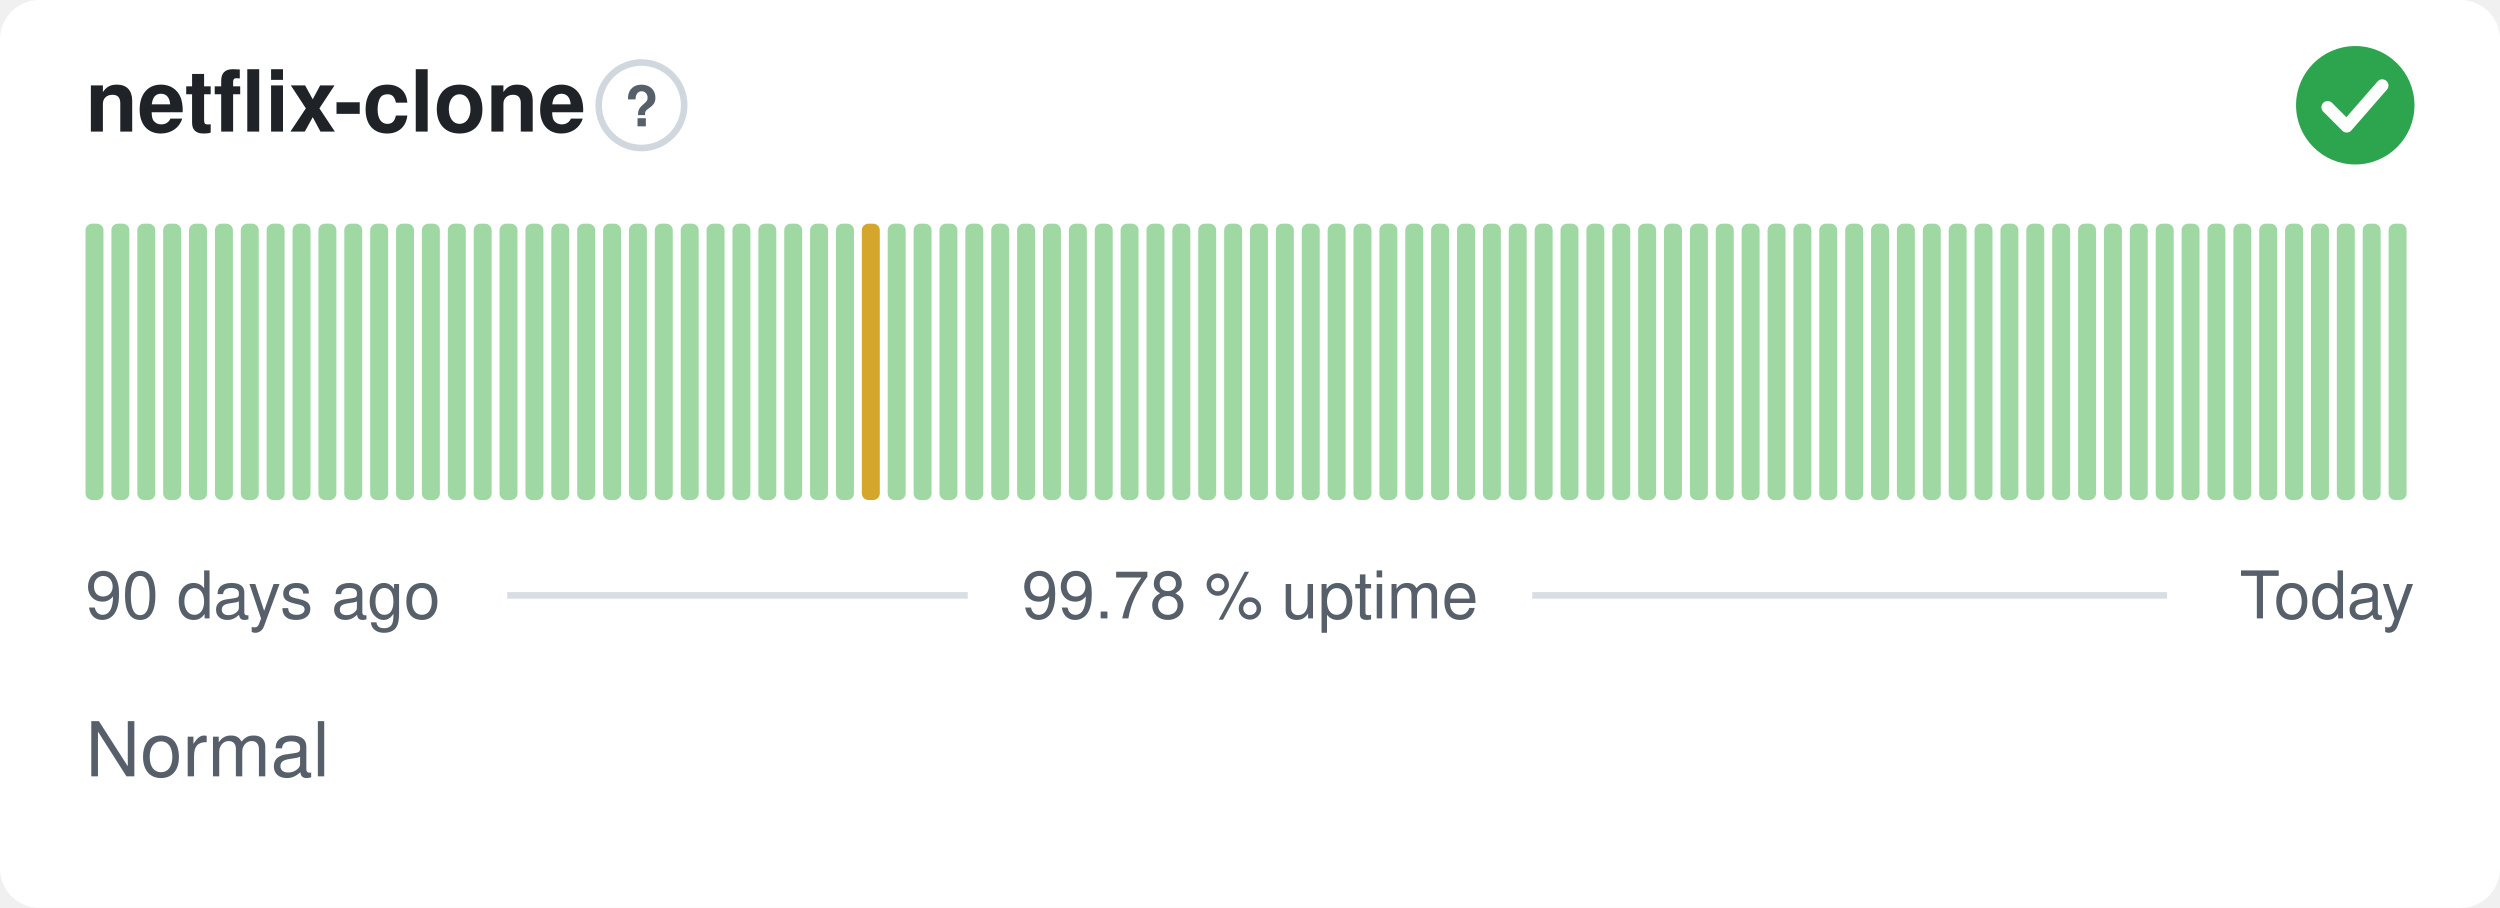
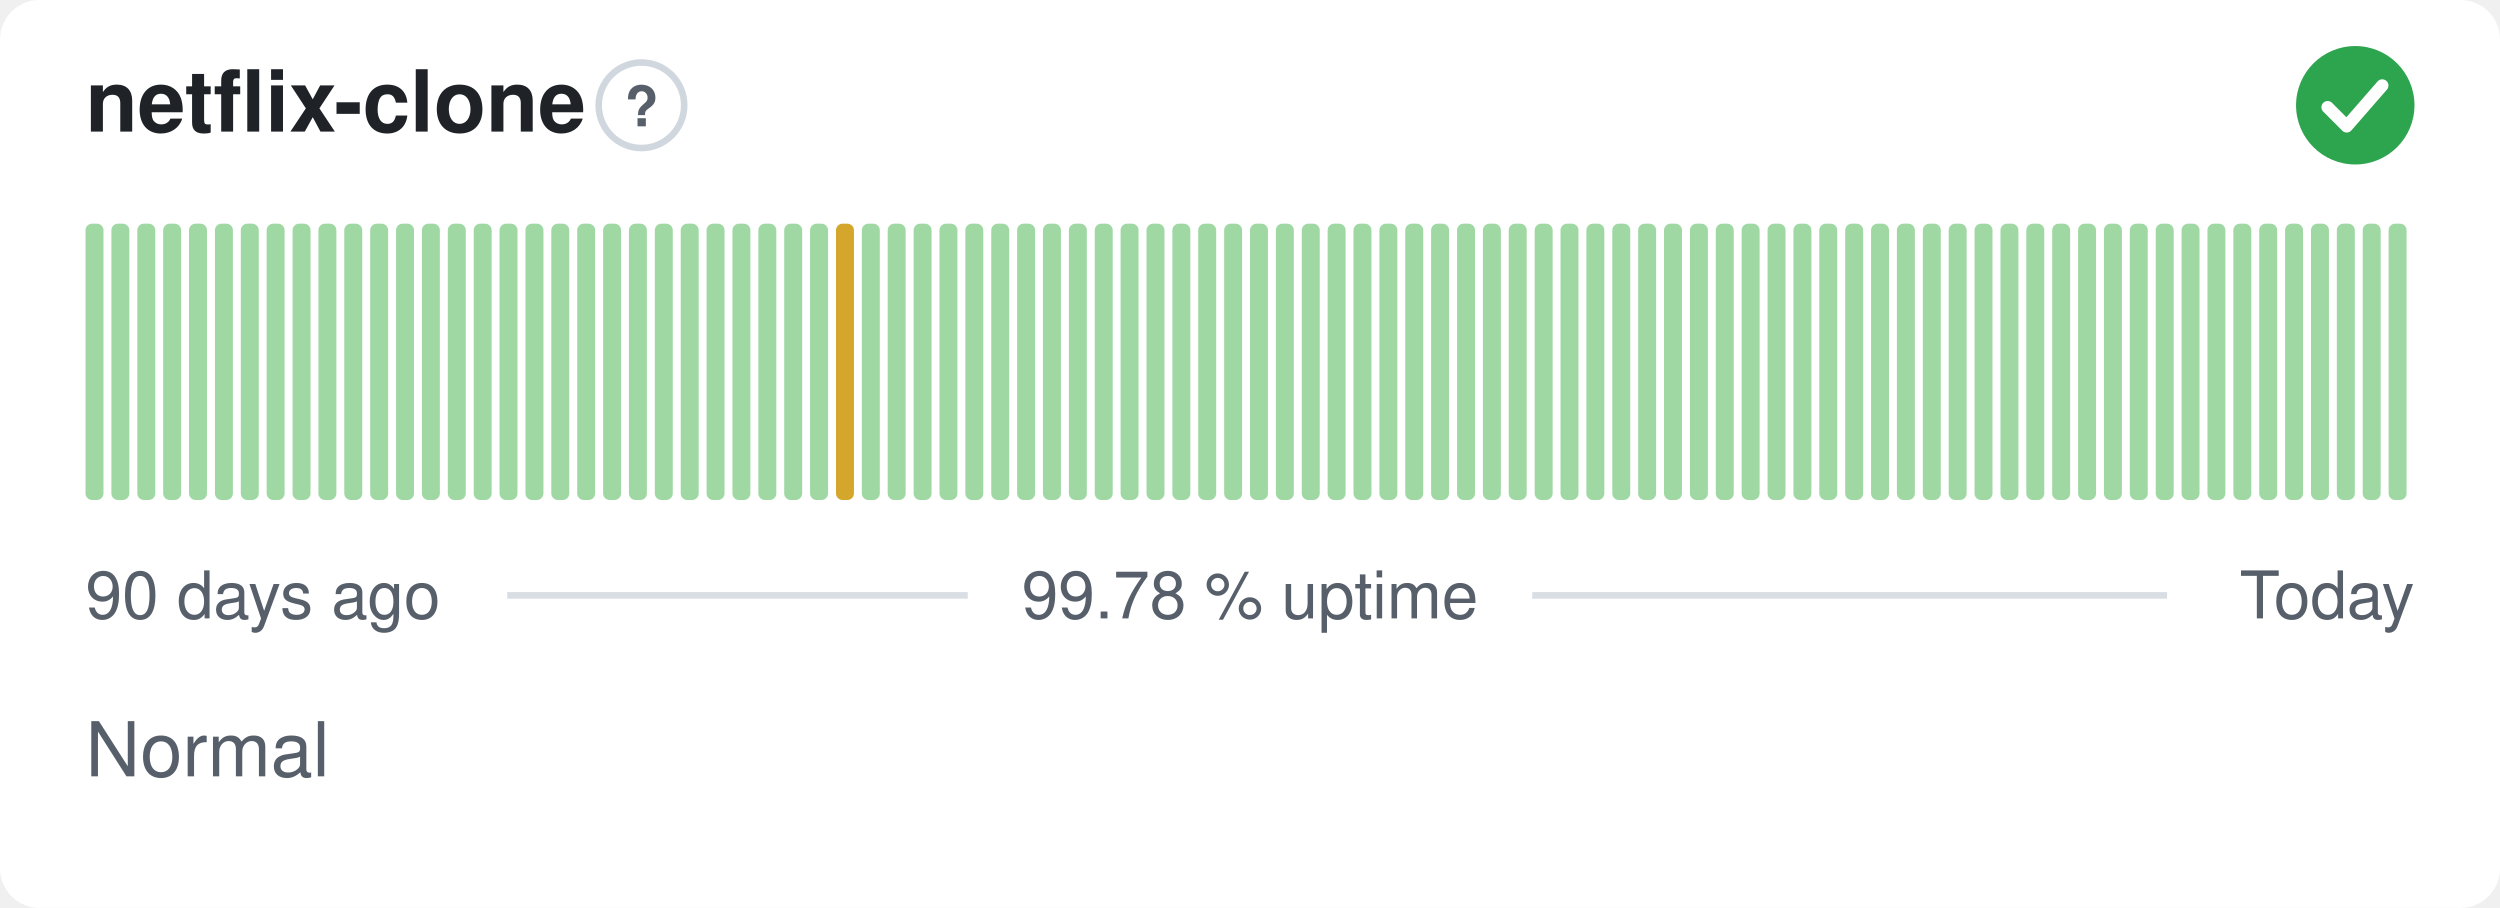
<svg xmlns="http://www.w3.org/2000/svg" width="380" height="138" viewBox="0 0 380 138" role="img" aria-label="netflix-clone: Normal, 99.78 % uptime over the last 90 days" font-family="-apple-system,BlinkMacSystemFont,'Segoe UI',Helvetica,Arial,sans-serif">
  <style>
    @media (prefers-color-scheme: dark) {
      .bg { fill: #0d1117 }
      .title { fill: #e6edf3 }
      .muted { fill: #8b949e }
      .hint { stroke: #30363d }
      .rule { stroke: #30363d }
      .nodata { fill: #21262d }
    }
  </style>
  <rect class="bg" width="380" height="138" rx="6" fill="#ffffff" />
  <text class="title" x="13" y="20" font-size="13" font-weight="600" fill="#1f2328">netflix-clone</text>
  <circle class="hint" cx="97.5" cy="16" r="6.5" fill="none" stroke="#d0d7de" stroke-width="1" />
  <text class="muted" x="97.5" y="19.2" text-anchor="middle" font-size="8.5" font-weight="700" fill="#57606a">?</text>
  <circle cx="358" cy="16" r="9" fill="#2da44e" />
  <path d="M353.80 16.30l2.90 2.90 5.40 -6.20" fill="none" stroke="#fff" stroke-width="1.89" stroke-linecap="round" stroke-linejoin="round" />
  <rect x="13.00" y="34.00" width="2.73" height="42.00" rx="1" fill="#9fd8a3" />
  <rect x="16.93" y="34.00" width="2.73" height="42.00" rx="1" fill="#9fd8a3" />
  <rect x="20.87" y="34.00" width="2.73" height="42.00" rx="1" fill="#9fd8a3" />
  <rect x="24.80" y="34.00" width="2.73" height="42.00" rx="1" fill="#9fd8a3" />
  <rect x="28.73" y="34.00" width="2.73" height="42.00" rx="1" fill="#9fd8a3" />
  <rect x="32.67" y="34.00" width="2.73" height="42.00" rx="1" fill="#9fd8a3" />
  <rect x="36.60" y="34.00" width="2.73" height="42.00" rx="1" fill="#9fd8a3" />
  <rect x="40.53" y="34.00" width="2.73" height="42.00" rx="1" fill="#9fd8a3" />
  <rect x="44.47" y="34.00" width="2.73" height="42.00" rx="1" fill="#9fd8a3" />
  <rect x="48.40" y="34.00" width="2.73" height="42.00" rx="1" fill="#9fd8a3" />
  <rect x="52.33" y="34.00" width="2.73" height="42.00" rx="1" fill="#9fd8a3" />
  <rect x="56.27" y="34.00" width="2.73" height="42.00" rx="1" fill="#9fd8a3" />
  <rect x="60.20" y="34.00" width="2.73" height="42.00" rx="1" fill="#9fd8a3" />
  <rect x="64.13" y="34.00" width="2.73" height="42.00" rx="1" fill="#9fd8a3" />
  <rect x="68.07" y="34.00" width="2.73" height="42.00" rx="1" fill="#9fd8a3" />
  <rect x="72.00" y="34.00" width="2.73" height="42.00" rx="1" fill="#9fd8a3" />
  <rect x="75.93" y="34.00" width="2.73" height="42.00" rx="1" fill="#9fd8a3" />
  <rect x="79.87" y="34.00" width="2.73" height="42.00" rx="1" fill="#9fd8a3" />
  <rect x="83.80" y="34.00" width="2.73" height="42.00" rx="1" fill="#9fd8a3" />
  <rect x="87.73" y="34.00" width="2.73" height="42.00" rx="1" fill="#9fd8a3" />
  <rect x="91.67" y="34.00" width="2.73" height="42.00" rx="1" fill="#9fd8a3" />
  <rect x="95.60" y="34.00" width="2.73" height="42.00" rx="1" fill="#9fd8a3" />
  <rect x="99.53" y="34.00" width="2.73" height="42.00" rx="1" fill="#9fd8a3" />
  <rect x="103.47" y="34.00" width="2.73" height="42.00" rx="1" fill="#9fd8a3" />
  <rect x="107.40" y="34.00" width="2.73" height="42.00" rx="1" fill="#9fd8a3" />
  <rect x="111.33" y="34.00" width="2.73" height="42.00" rx="1" fill="#9fd8a3" />
  <rect x="115.27" y="34.00" width="2.73" height="42.00" rx="1" fill="#9fd8a3" />
  <rect x="119.20" y="34.00" width="2.73" height="42.00" rx="1" fill="#9fd8a3" />
  <rect x="123.13" y="34.00" width="2.73" height="42.00" rx="1" fill="#9fd8a3" />
-   <rect x="127.07" y="34.00" width="2.73" height="42.00" rx="1" fill="#9fd8a3" />
-   <rect x="131.00" y="34.00" width="2.73" height="42.00" rx="1" fill="#d4a72c" />
+   <rect x="127.07" y="34.00" width="2.73" height="42.00" rx="1" fill="#d4a72c" />
+   <rect x="131.00" y="34.00" width="2.73" height="42.00" rx="1" fill="#9fd8a3" />
  <rect x="134.93" y="34.00" width="2.73" height="42.00" rx="1" fill="#9fd8a3" />
  <rect x="138.87" y="34.00" width="2.73" height="42.00" rx="1" fill="#9fd8a3" />
  <rect x="142.80" y="34.00" width="2.73" height="42.00" rx="1" fill="#9fd8a3" />
  <rect x="146.73" y="34.00" width="2.73" height="42.00" rx="1" fill="#9fd8a3" />
  <rect x="150.67" y="34.00" width="2.73" height="42.00" rx="1" fill="#9fd8a3" />
  <rect x="154.60" y="34.00" width="2.73" height="42.00" rx="1" fill="#9fd8a3" />
  <rect x="158.53" y="34.00" width="2.73" height="42.00" rx="1" fill="#9fd8a3" />
  <rect x="162.47" y="34.00" width="2.73" height="42.00" rx="1" fill="#9fd8a3" />
  <rect x="166.40" y="34.00" width="2.73" height="42.00" rx="1" fill="#9fd8a3" />
  <rect x="170.33" y="34.00" width="2.73" height="42.00" rx="1" fill="#9fd8a3" />
  <rect x="174.27" y="34.00" width="2.73" height="42.00" rx="1" fill="#9fd8a3" />
  <rect x="178.20" y="34.00" width="2.73" height="42.00" rx="1" fill="#9fd8a3" />
  <rect x="182.13" y="34.00" width="2.73" height="42.00" rx="1" fill="#9fd8a3" />
  <rect x="186.07" y="34.00" width="2.73" height="42.00" rx="1" fill="#9fd8a3" />
  <rect x="190.00" y="34.00" width="2.73" height="42.00" rx="1" fill="#9fd8a3" />
  <rect x="193.93" y="34.00" width="2.73" height="42.00" rx="1" fill="#9fd8a3" />
  <rect x="197.87" y="34.00" width="2.73" height="42.00" rx="1" fill="#9fd8a3" />
  <rect x="201.80" y="34.00" width="2.73" height="42.00" rx="1" fill="#9fd8a3" />
  <rect x="205.73" y="34.00" width="2.73" height="42.00" rx="1" fill="#9fd8a3" />
  <rect x="209.67" y="34.00" width="2.73" height="42.00" rx="1" fill="#9fd8a3" />
  <rect x="213.60" y="34.00" width="2.73" height="42.00" rx="1" fill="#9fd8a3" />
  <rect x="217.53" y="34.00" width="2.73" height="42.00" rx="1" fill="#9fd8a3" />
  <rect x="221.47" y="34.00" width="2.73" height="42.00" rx="1" fill="#9fd8a3" />
  <rect x="225.40" y="34.00" width="2.73" height="42.00" rx="1" fill="#9fd8a3" />
  <rect x="229.33" y="34.00" width="2.73" height="42.00" rx="1" fill="#9fd8a3" />
  <rect x="233.27" y="34.00" width="2.73" height="42.00" rx="1" fill="#9fd8a3" />
  <rect x="237.20" y="34.00" width="2.73" height="42.00" rx="1" fill="#9fd8a3" />
  <rect x="241.13" y="34.00" width="2.73" height="42.00" rx="1" fill="#9fd8a3" />
  <rect x="245.07" y="34.00" width="2.73" height="42.00" rx="1" fill="#9fd8a3" />
  <rect x="249.00" y="34.00" width="2.73" height="42.00" rx="1" fill="#9fd8a3" />
  <rect x="252.93" y="34.00" width="2.73" height="42.00" rx="1" fill="#9fd8a3" />
  <rect x="256.87" y="34.00" width="2.73" height="42.00" rx="1" fill="#9fd8a3" />
  <rect x="260.80" y="34.00" width="2.73" height="42.00" rx="1" fill="#9fd8a3" />
  <rect x="264.73" y="34.00" width="2.73" height="42.00" rx="1" fill="#9fd8a3" />
  <rect x="268.67" y="34.00" width="2.73" height="42.00" rx="1" fill="#9fd8a3" />
  <rect x="272.60" y="34.00" width="2.73" height="42.00" rx="1" fill="#9fd8a3" />
  <rect x="276.53" y="34.00" width="2.73" height="42.00" rx="1" fill="#9fd8a3" />
  <rect x="280.47" y="34.00" width="2.73" height="42.00" rx="1" fill="#9fd8a3" />
  <rect x="284.40" y="34.00" width="2.73" height="42.00" rx="1" fill="#9fd8a3" />
  <rect x="288.33" y="34.00" width="2.73" height="42.00" rx="1" fill="#9fd8a3" />
  <rect x="292.27" y="34.00" width="2.73" height="42.00" rx="1" fill="#9fd8a3" />
  <rect x="296.20" y="34.00" width="2.73" height="42.00" rx="1" fill="#9fd8a3" />
  <rect x="300.13" y="34.00" width="2.73" height="42.00" rx="1" fill="#9fd8a3" />
  <rect x="304.07" y="34.00" width="2.73" height="42.00" rx="1" fill="#9fd8a3" />
  <rect x="308.00" y="34.00" width="2.73" height="42.00" rx="1" fill="#9fd8a3" />
  <rect x="311.93" y="34.00" width="2.73" height="42.00" rx="1" fill="#9fd8a3" />
  <rect x="315.87" y="34.00" width="2.73" height="42.00" rx="1" fill="#9fd8a3" />
  <rect x="319.80" y="34.00" width="2.73" height="42.00" rx="1" fill="#9fd8a3" />
  <rect x="323.73" y="34.00" width="2.73" height="42.00" rx="1" fill="#9fd8a3" />
  <rect x="327.67" y="34.00" width="2.73" height="42.00" rx="1" fill="#9fd8a3" />
  <rect x="331.60" y="34.00" width="2.73" height="42.00" rx="1" fill="#9fd8a3" />
  <rect x="335.53" y="34.00" width="2.73" height="42.00" rx="1" fill="#9fd8a3" />
  <rect x="339.47" y="34.00" width="2.73" height="42.00" rx="1" fill="#9fd8a3" />
  <rect x="343.40" y="34.00" width="2.73" height="42.00" rx="1" fill="#9fd8a3" />
  <rect x="347.33" y="34.00" width="2.73" height="42.00" rx="1" fill="#9fd8a3" />
  <rect x="351.27" y="34.00" width="2.73" height="42.00" rx="1" fill="#9fd8a3" />
  <rect x="355.20" y="34.00" width="2.73" height="42.00" rx="1" fill="#9fd8a3" />
  <rect x="359.13" y="34.00" width="2.73" height="42.00" rx="1" fill="#9fd8a3" />
  <rect x="363.07" y="34.00" width="2.73" height="42.00" rx="1" fill="#9fd8a3" />
  <text class="muted" x="13" y="94" font-size="10" fill="#57606a">90 days ago</text>
  <text class="muted" x="190" y="94" text-anchor="middle" font-size="10" fill="#57606a">99.78 % uptime</text>
  <text class="muted" x="367" y="94" text-anchor="end" font-size="10" fill="#57606a">Today</text>
  <line class="rule" x1="77.1" y1="90.5" x2="147.1" y2="90.5" stroke="#d8dee4" stroke-width="1" />
  <line class="rule" x1="232.9" y1="90.5" x2="329.4" y2="90.5" stroke="#d8dee4" stroke-width="1" />
  <text class="muted" x="13" y="118" font-size="11.5" fill="#57606a">Normal</text>
</svg>
